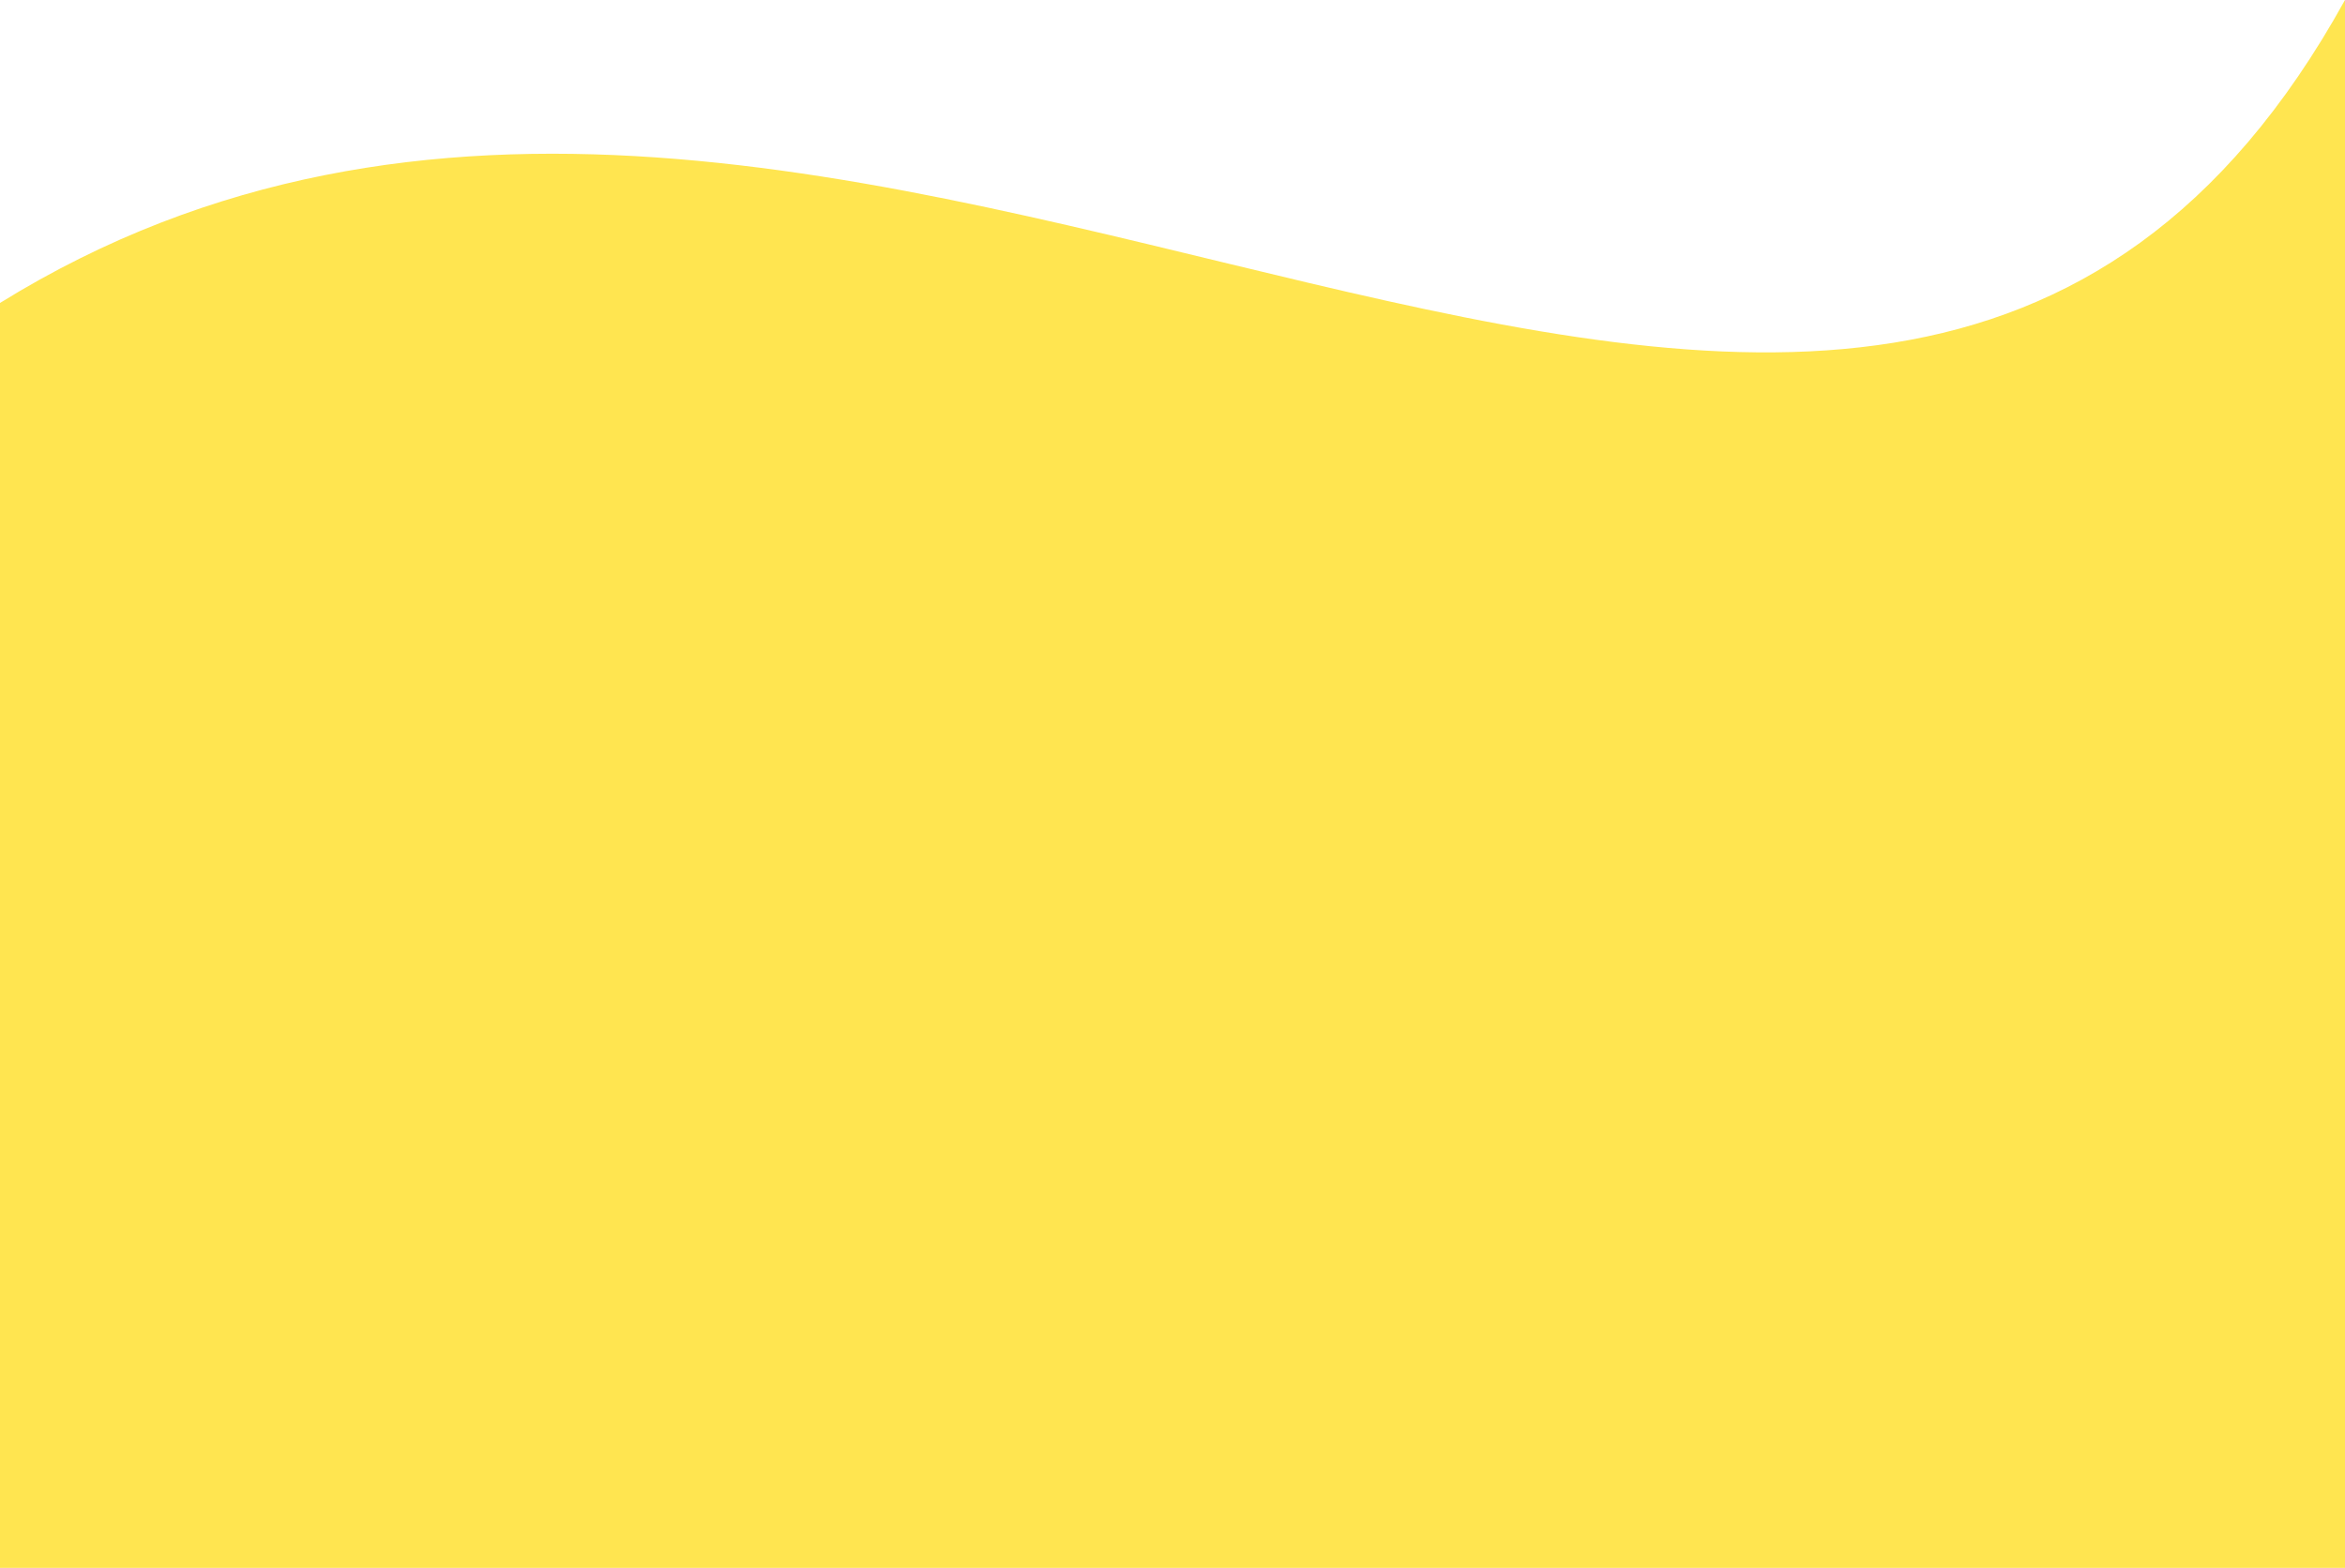
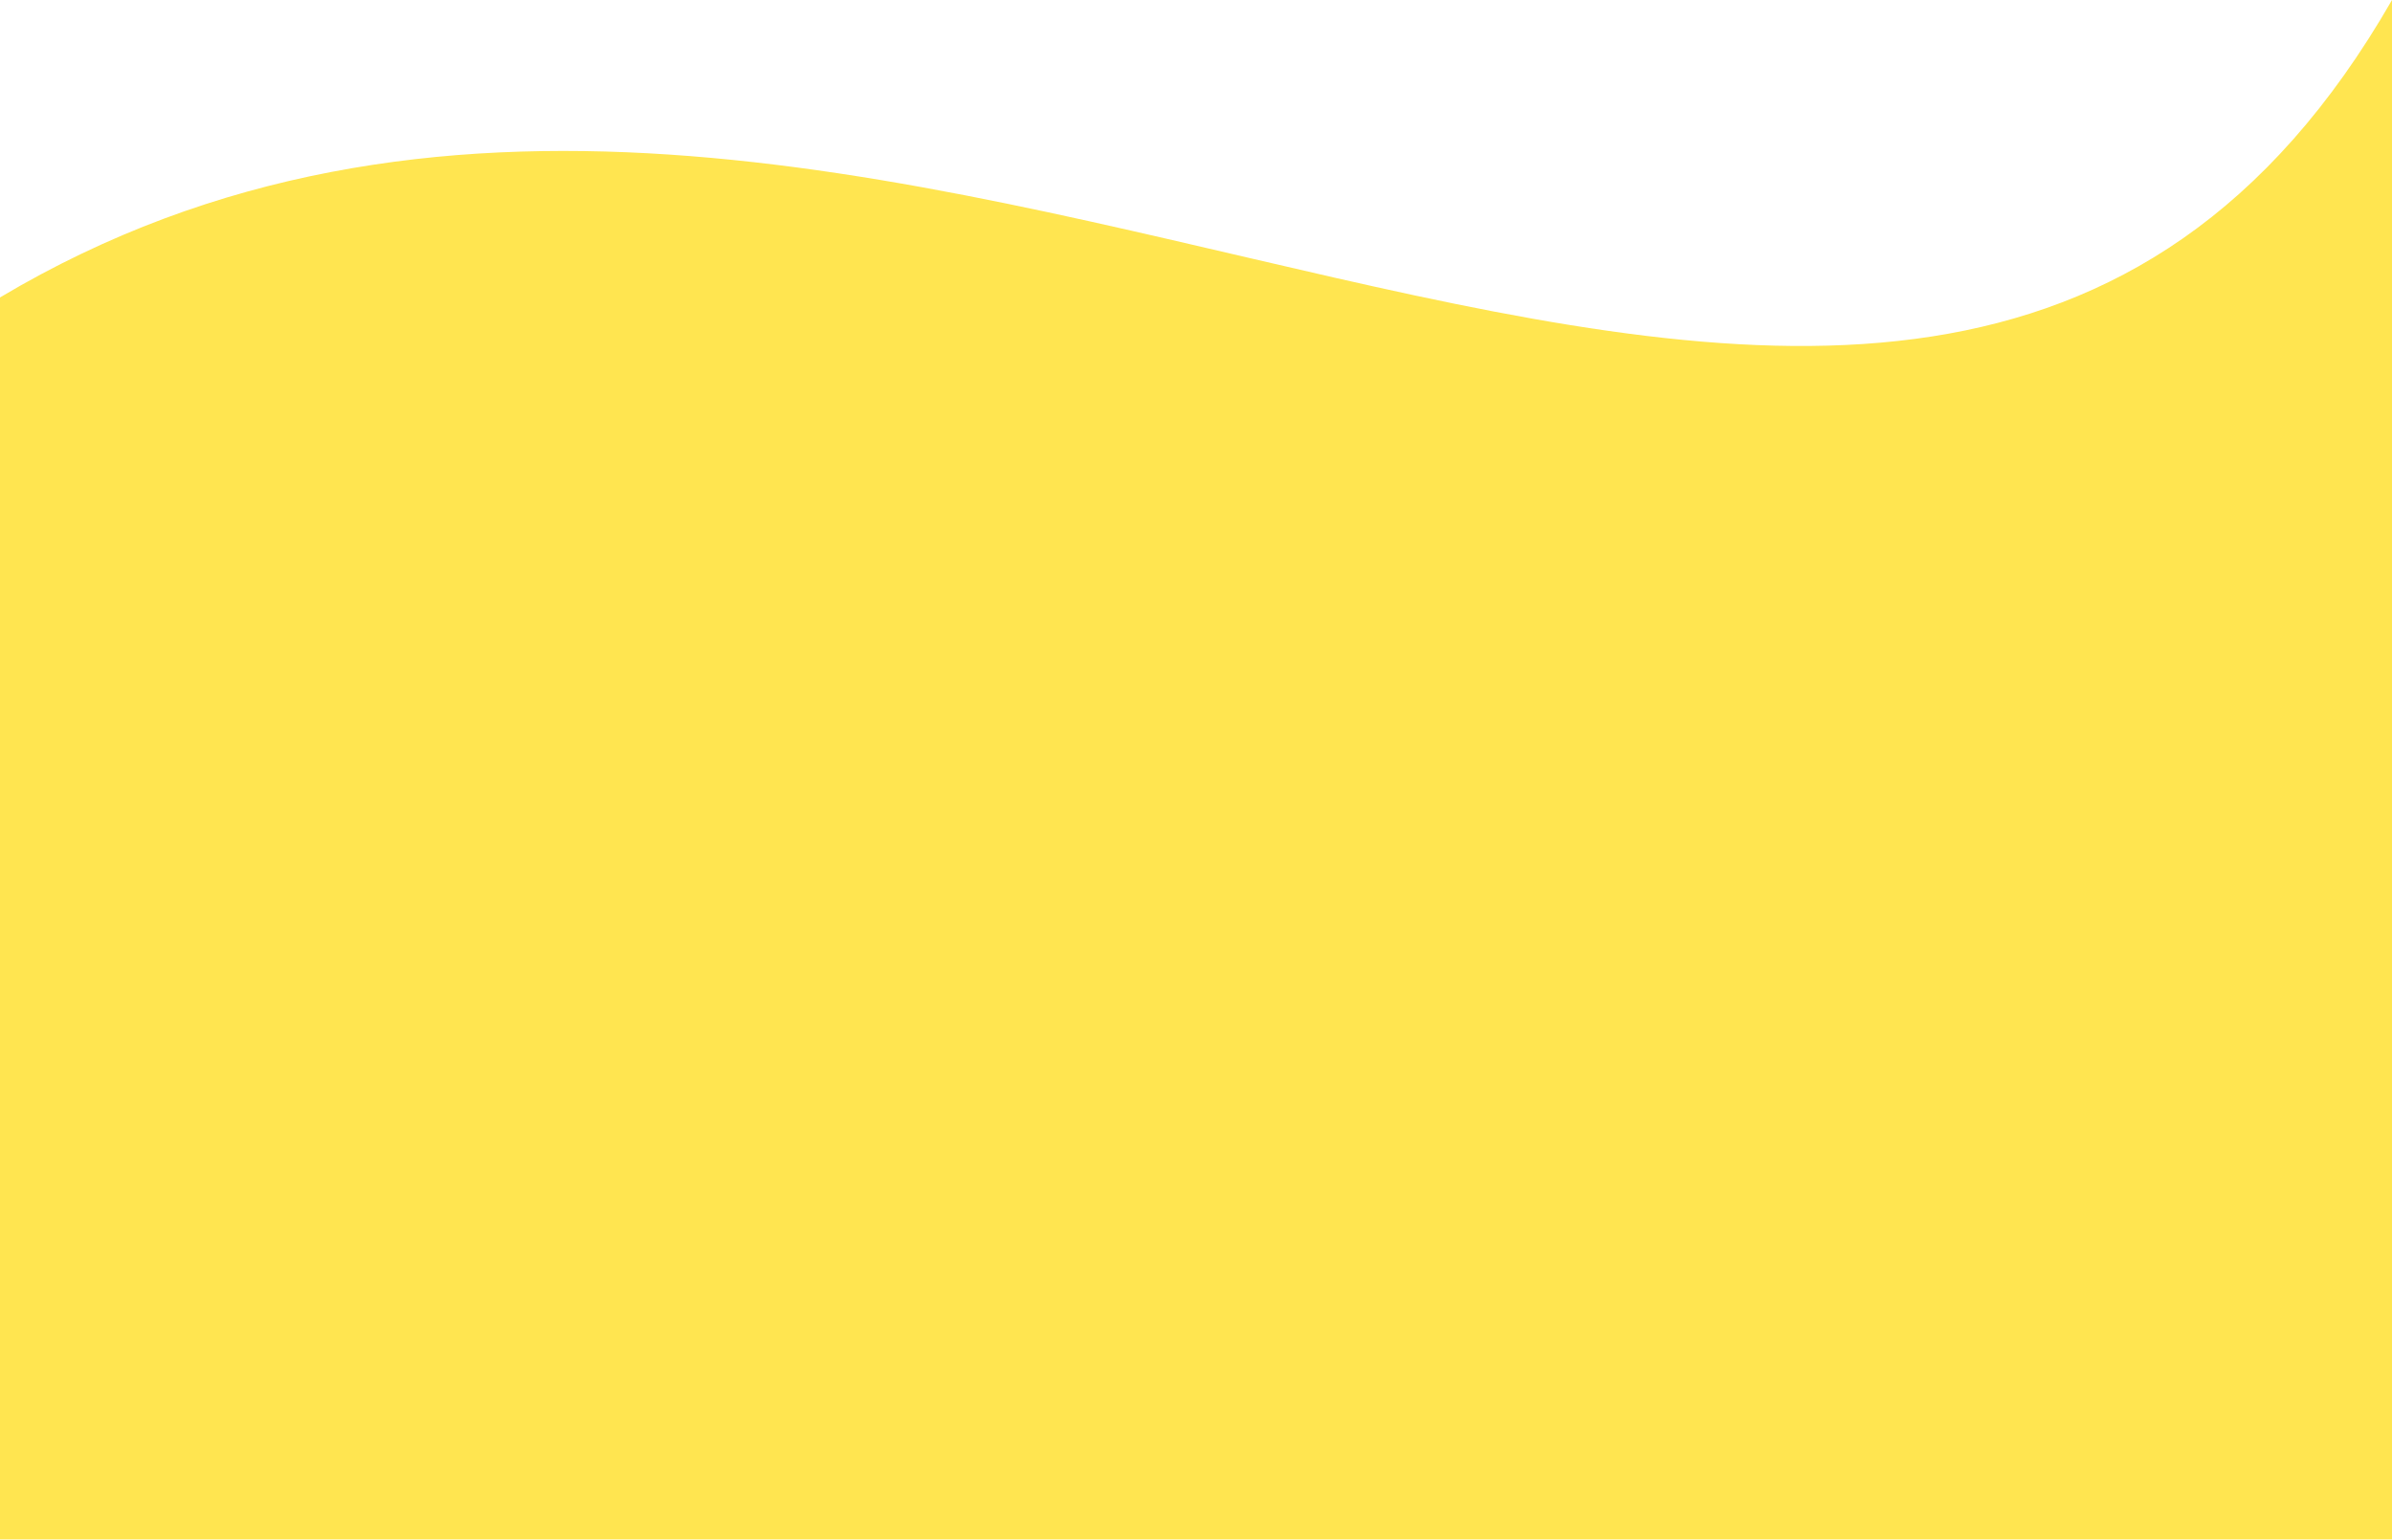
- <svg xmlns="http://www.w3.org/2000/svg" width="1280" height="856" viewBox="0 0 1280 856" fill="none">
-   <path d="M0 165.403C462.5 -120.929 1016 477.721 1280 0V856H0V165.403Z" fill="#FFE550" />
+ <svg xmlns="http://www.w3.org/2000/svg" width="1280" height="824" fill="none">
+   <path d="M0 159.22C462.5-116.409 1016 459.862 1280 0v824H0V159.22Z" fill="#FFE550" />
</svg>
